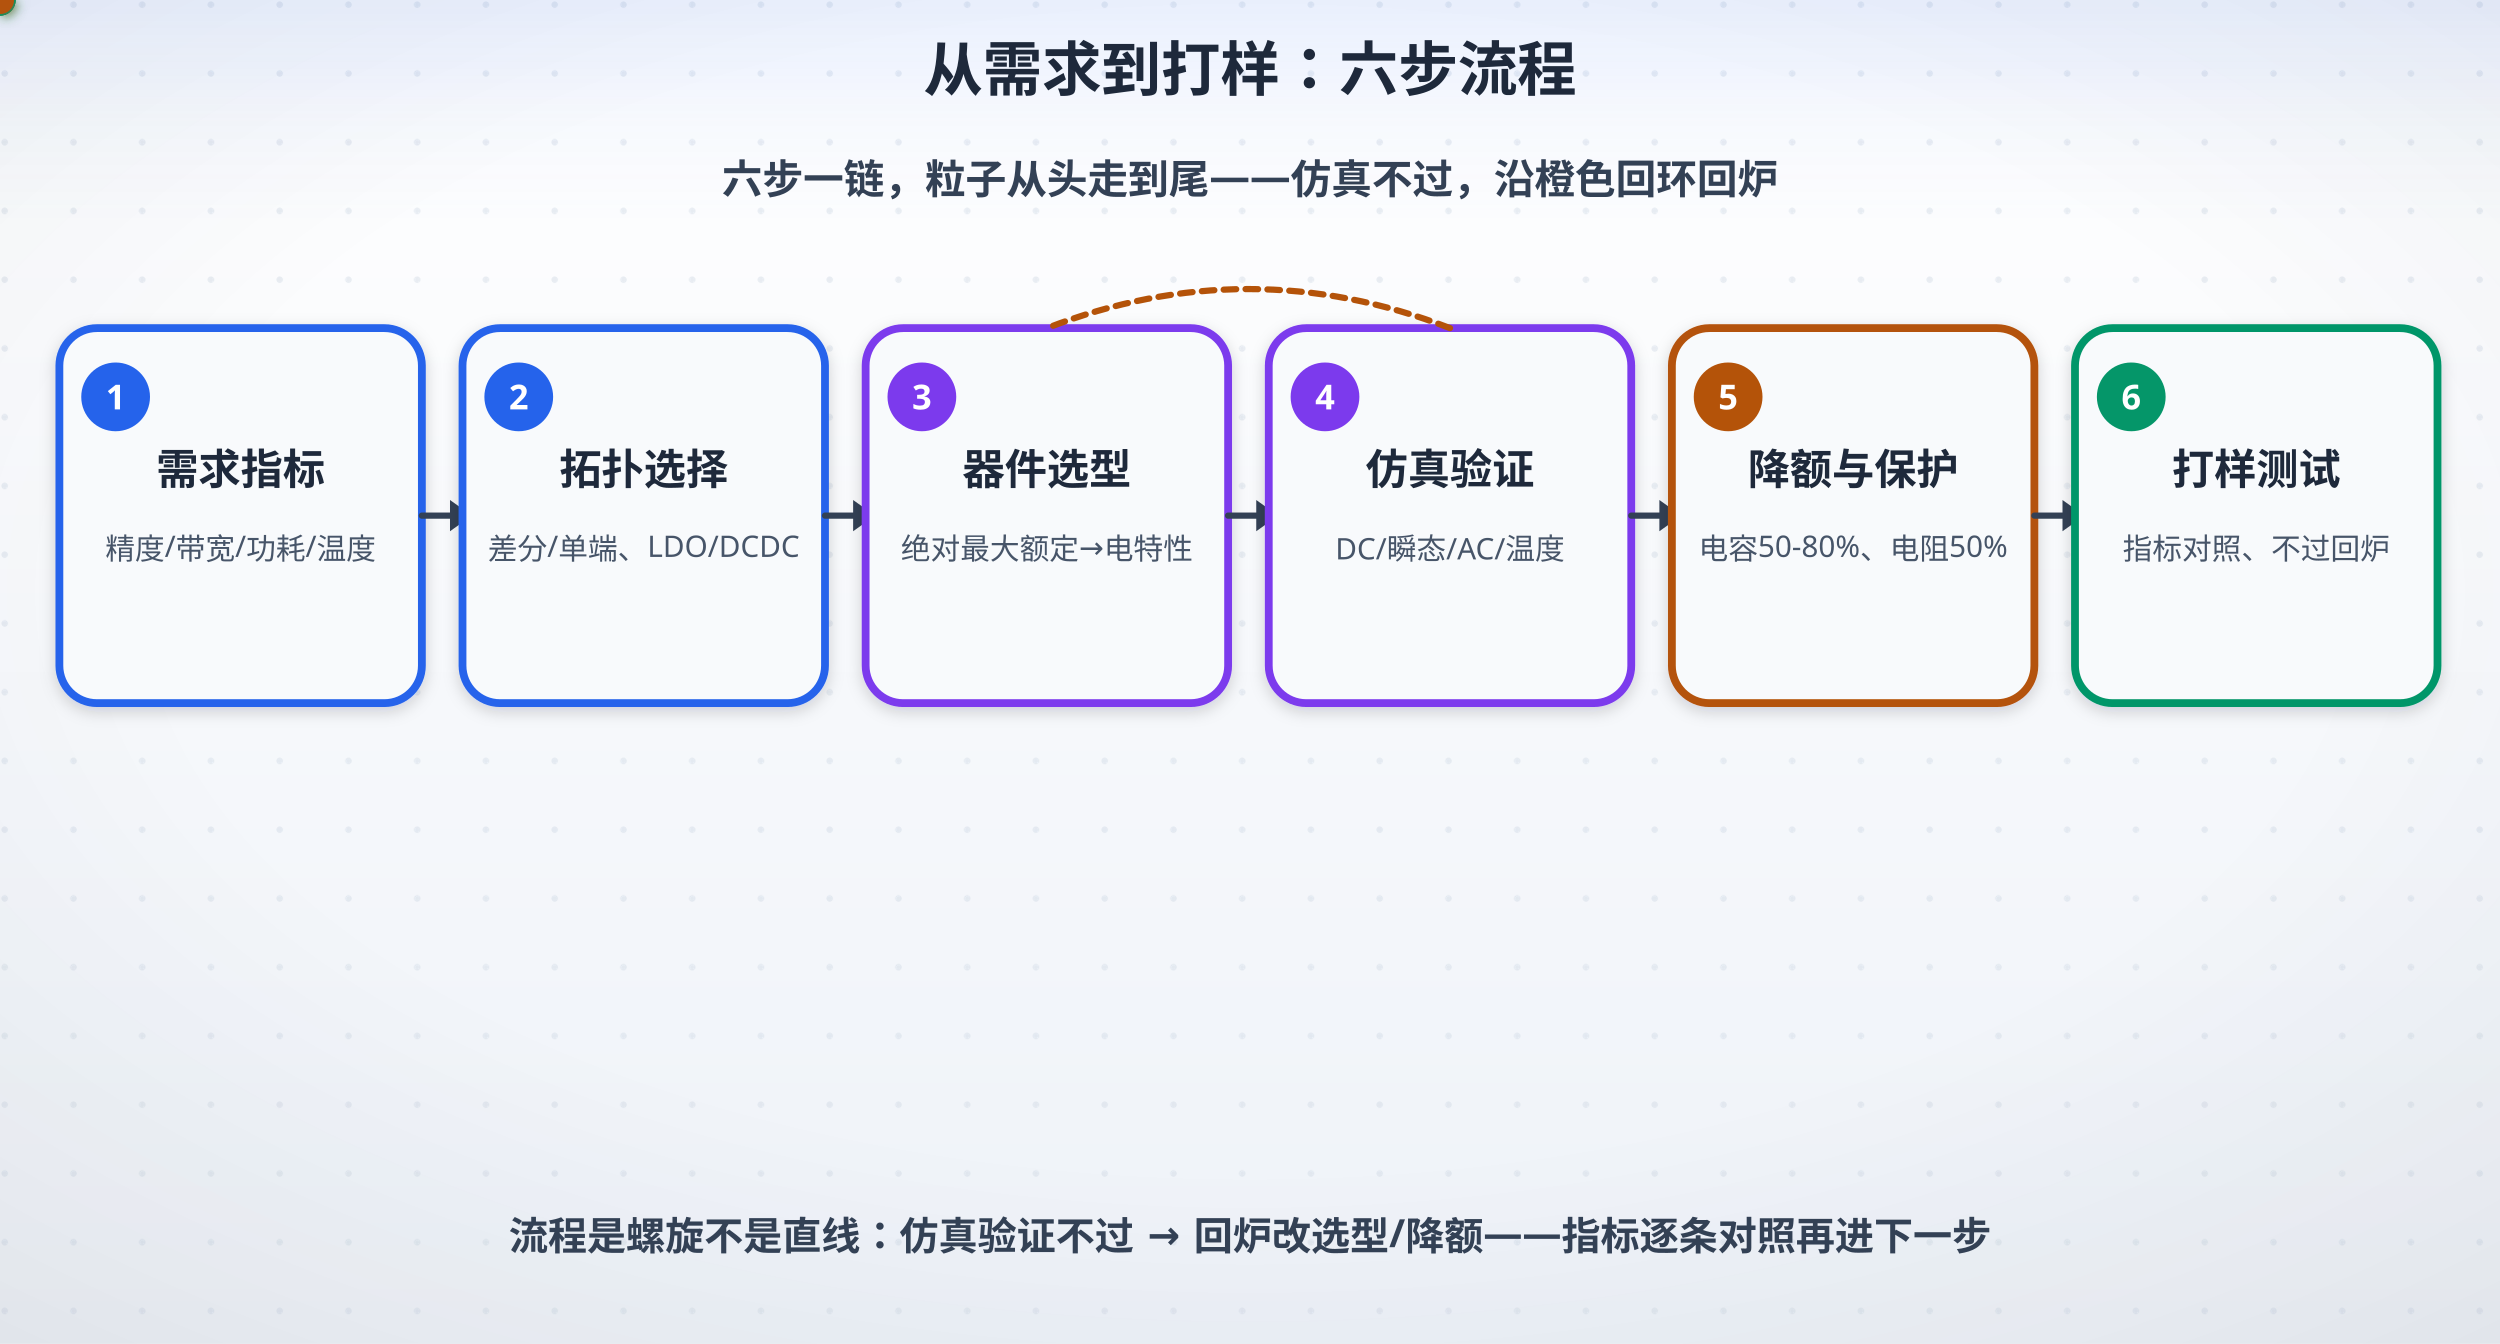
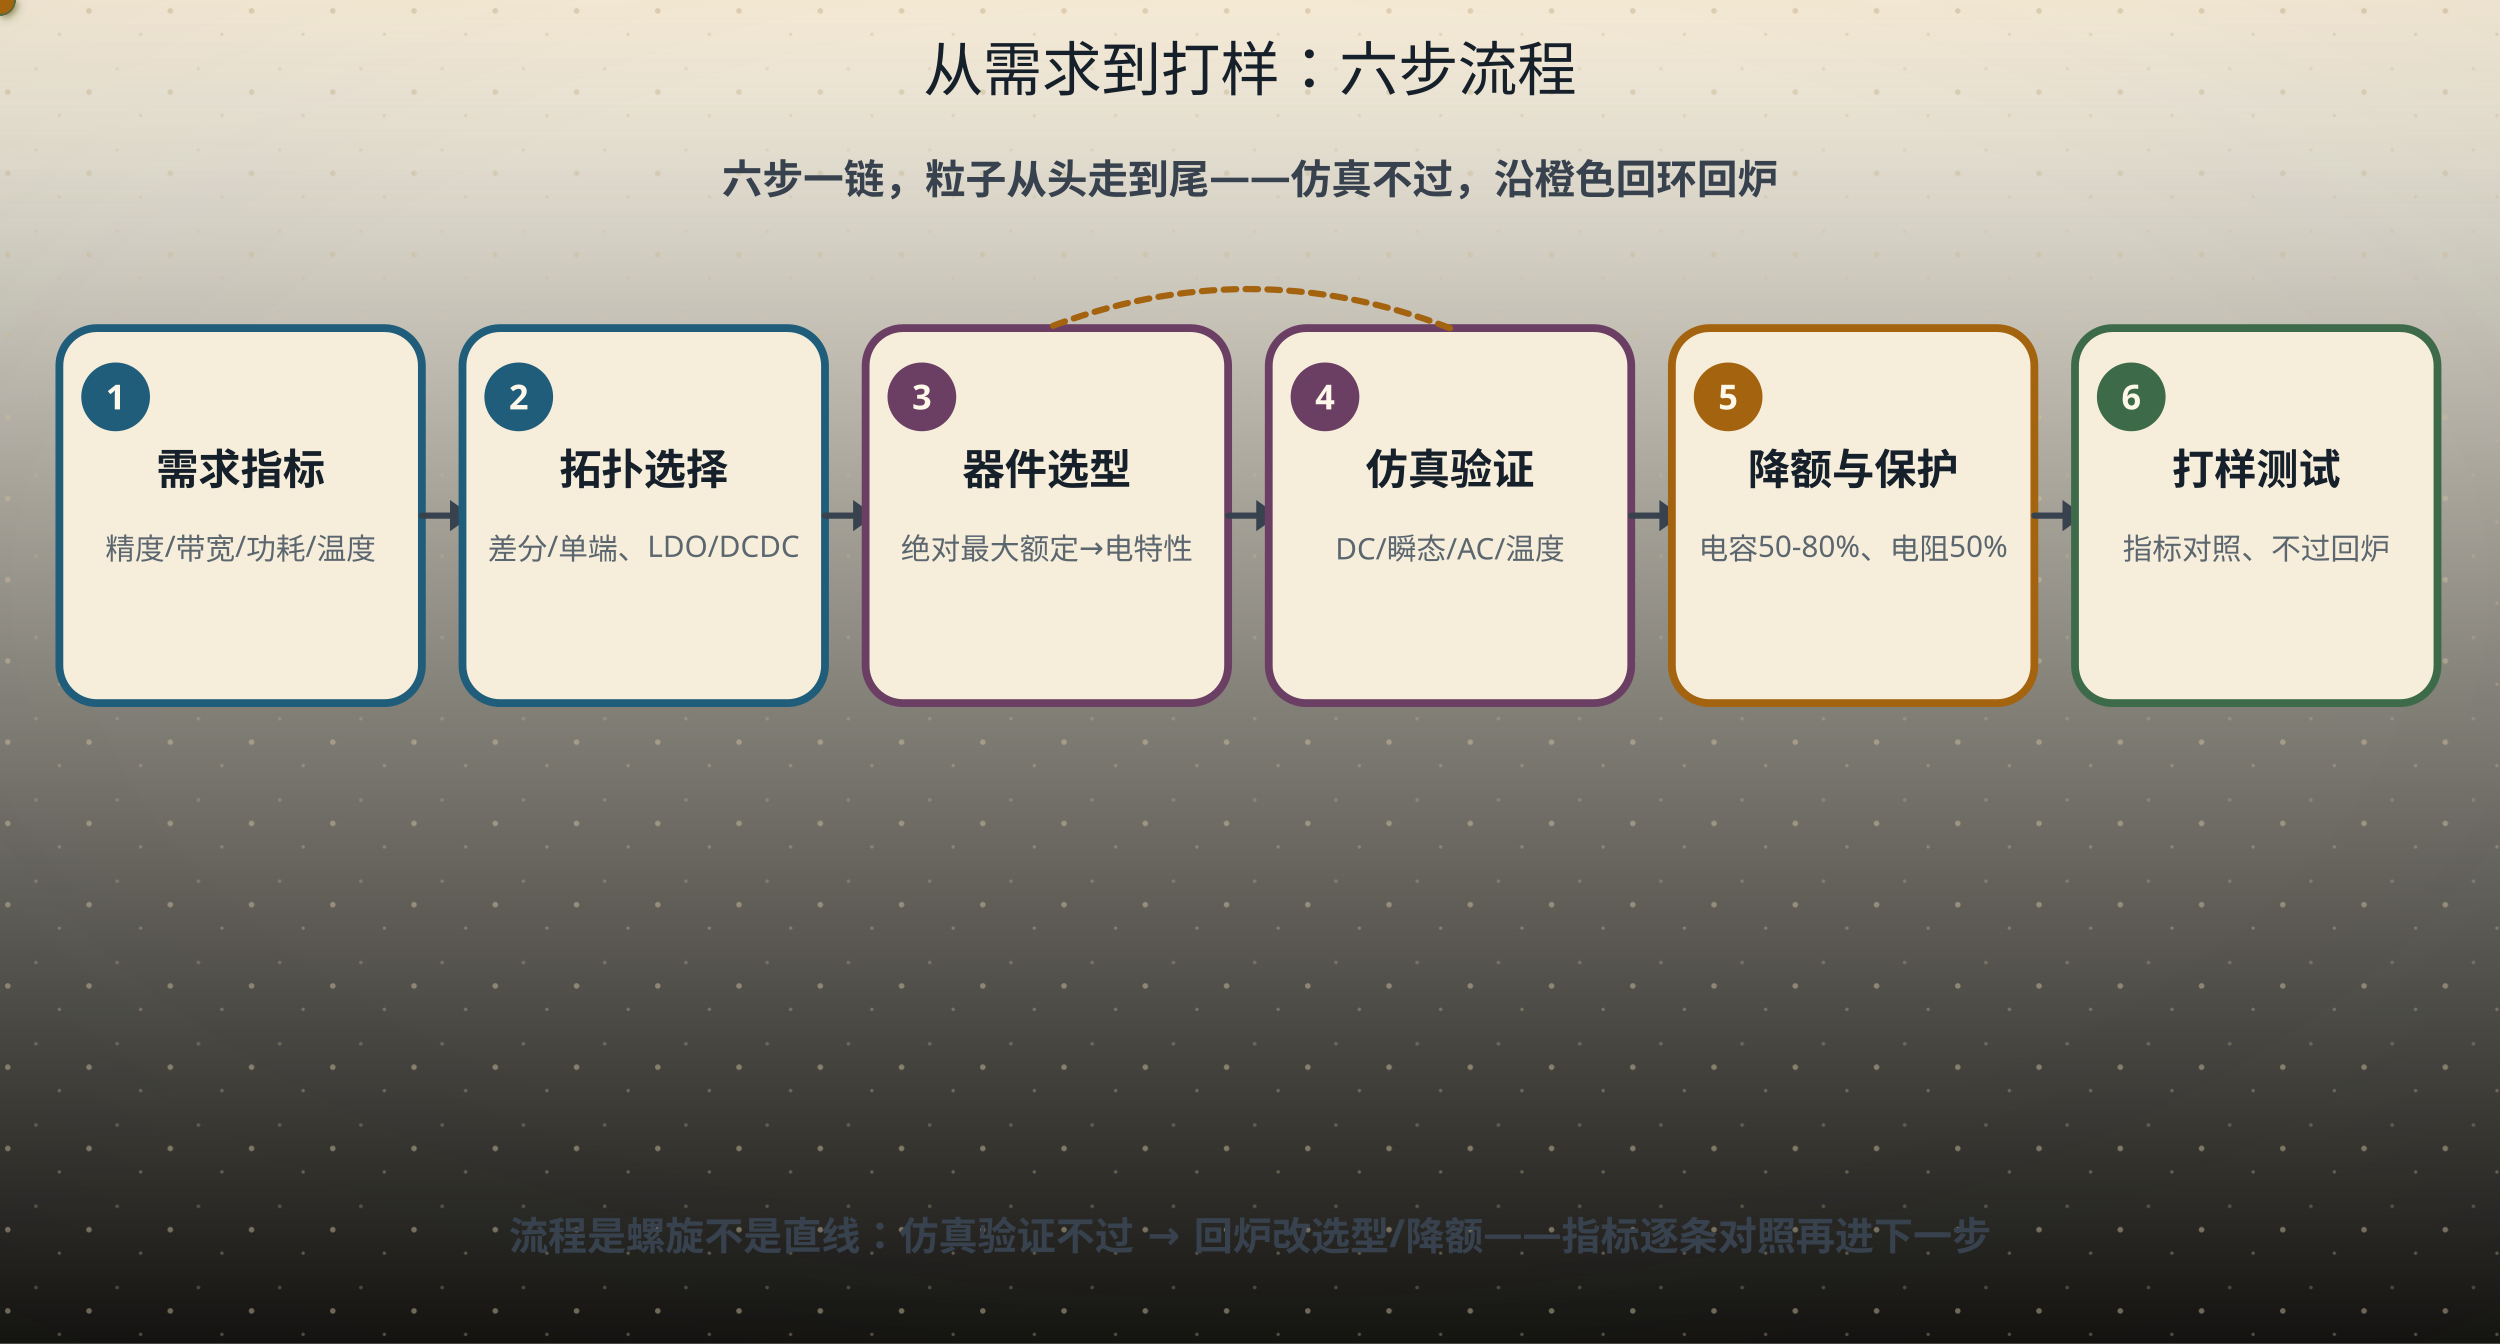
<svg xmlns="http://www.w3.org/2000/svg" width="800" height="430" viewBox="0 0 800 430" role="img" aria-labelledby="ttl">
  <defs>
    <linearGradient id="bgL" x1="0" y1="0" x2="0" y2="1">
-       <stop offset="0" stop-color="#ffffff" />
-       <stop offset="1" stop-color="#eef2f8" />
+       <stop offset="0" stop-color="#fdf8ea" />
+       <stop offset="1" stop-color="#141310" />
    </linearGradient>
    <linearGradient id="bgD" x1="0" y1="0" x2="0" y2="1">
-       <stop offset="0" stop-color="#0a1020" />
-       <stop offset="1" stop-color="#141d30" />
+       <stop offset="0" stop-color="#141310" />
+       <stop offset="1" stop-color="#1d1a14" />
    </linearGradient>
    <radialGradient id="vig" cx="0.5" cy="0.44" r="0.78">
-       <stop offset="0.55" stop-color="#0f172a" stop-opacity="0" />
-       <stop offset="1" stop-color="#0f172a" stop-opacity="0.065" />
+       <stop offset="0.55" stop-color="#16202b" stop-opacity="0" />
+       <stop offset="1" stop-color="#16202b" stop-opacity="0.055" />
    </radialGradient>
    <linearGradient id="hdr" x1="0" y1="0" x2="0" y2="1">
-       <stop offset="0" stop-color="#2563eb" stop-opacity="0.10" />
-       <stop offset="0.55" stop-color="#2563eb" stop-opacity="0.030" />
-       <stop offset="1" stop-color="#2563eb" stop-opacity="0" />
+       <stop offset="0" stop-color="#a4630f" stop-opacity="0.10" />
+       <stop offset="0.55" stop-color="#a4630f" stop-opacity="0.028" />
+       <stop offset="1" stop-color="#a4630f" stop-opacity="0" />
    </linearGradient>
    <linearGradient id="hdrD" x1="0" y1="0" x2="0" y2="1">
-       <stop offset="0" stop-color="#60a5fa" stop-opacity="0.13" />
-       <stop offset="0.55" stop-color="#60a5fa" stop-opacity="0.040" />
-       <stop offset="1" stop-color="#60a5fa" stop-opacity="0" />
+       <stop offset="0" stop-color="#dcab63" stop-opacity="0.13" />
+       <stop offset="0.55" stop-color="#dcab63" stop-opacity="0.04" />
+       <stop offset="1" stop-color="#dcab63" stop-opacity="0" />
    </linearGradient>
-     <pattern id="dots" width="22" height="22" patternUnits="userSpaceOnUse">
-       <circle cx="1.5" cy="1.5" r="1.05" fill="#cbd5e1" />
+     <pattern id="dots" width="26" height="26" patternUnits="userSpaceOnUse">
+       <circle cx="2.5" cy="3.5" r="0.9" fill="#c9bb9d" />
+       <circle cx="19" cy="11" r="0.55" fill="#c9bb9d" opacity="0.7" />
+       <circle cx="11.5" cy="22" r="0.6" fill="#c9bb9d" opacity="0.55" />
    </pattern>
    <filter id="soft" x="-40%" y="-40%" width="180%" height="180%">
-       <feDropShadow dx="0" dy="1.6" stdDeviation="2.4" flood-color="#0f172a" flood-opacity="0.17" />
+       <feDropShadow dx="0" dy="1.4" stdDeviation="2" flood-color="#16202b" flood-opacity="0.13" />
    </filter>
    <filter id="pglow" x="-70%" y="-70%" width="240%" height="240%">
-       <feGaussianBlur stdDeviation="2.1" result="b" />
+       <feGaussianBlur stdDeviation="1.7" result="b" />
      <feMerge>
        <feMergeNode in="b" />
        <feMergeNode in="SourceGraphic" />
      </feMerge>
    </filter>
  </defs>
  <rect class="page-bg" width="800" height="430" fill="url(#bgL)" />
-   <rect width="800" height="430" fill="url(#dots)" opacity="0.40" />
+   <rect class="page-grain" width="800" height="430" fill="url(#dots)" />
  <rect class="page-vig" width="800" height="430" fill="url(#vig)" />
  <rect class="page-hdr" width="800" height="72" fill="url(#hdr)" />
  <style>
- text{font-family:"Segoe UI","Microsoft YaHei",sans-serif;}
+ text{font-family:"Segoe UI","Microsoft YaHei","PingFang SC","Hiragino Sans GB",sans-serif;}
+ line,path,polyline,polygon{stroke-linecap:round;stroke-linejoin:round}
.page-bg{fill:url(#bgL)}
+ .page-grain{opacity:.5}
.page-vig{opacity:1}
.page-hdr{fill:url(#hdr)}
- line,path,polyline,polygon{stroke-linecap:round;stroke-linejoin:round}
- rect[fill="#f8fafc"],rect[fill="#eff6ff"],rect[fill="#ecfdf5"],rect[fill="#fffbeb"],rect[fill="#fef2f2"],rect[fill="#dbeafe"]{filter:url(#soft)}
- /* 浅色下的「弱化色」文字偏淡（#94a3b8 在白底只有 2.6:1）→ 只压暗文字，不动同色的线/粒子 */
- @media (prefers-color-scheme: light){
- text[fill="#94a3b8"],tspan[fill="#94a3b8"]{fill:#64748b}
- text[fill="#0ea5e9"],tspan[fill="#0ea5e9"]{fill:#0284c7}
- text[fill="#f59e0b"],tspan[fill="#f59e0b"]{fill:#b45309}
- }
@media (prefers-color-scheme: dark){
.page-bg{fill:url(#bgD)}
- .page-vig{opacity:0.45}
+ .page-grain{opacity:.34}
+ .page-vig{opacity:.5}
.page-hdr{fill:url(#hdrD)}
- [fill="#f8fafc"]{fill:#0f172a}
- [fill="#f1f5f9"]{fill:#1e293b}[fill="#e0f2fe"]{fill:#082f49}[fill="#fff7ed"]{fill:#431407}
- [fill="#d1fae5"]{fill:#022c22}[fill="#fee2e2"]{fill:#450a0a}
- [fill="#1e293b"]{fill:#f1f5f9}[stroke="#1e293b"]{stroke:#f1f5f9}
- [fill="#334155"]{fill:#e2e8f0}[stroke="#334155"]{stroke:#e2e8f0}
- [fill="#475569"]{fill:#cbd5e1}[stroke="#475569"]{stroke:#cbd5e1}
- [fill="#64748b"]{fill:#94a3b8}[stroke="#64748b"]{stroke:#94a3b8}
- [fill="#dbeafe"]{fill:#1e3a8a}[fill="#eff6ff"]{fill:#172554}
- [fill="#1d4ed8"]{fill:#60a5fa}[fill="#2563eb"]{fill:#60a5fa}[fill="#3b82f6"]{fill:#60a5fa}
- [fill="#ecfdf5"]{fill:#022c22}[fill="#059669"]{fill:#34d399}[fill="#065f46"]{fill:#6ee7b7}[fill="#10b981"]{fill:#34d399}
- [fill="#34d399"]{fill:#065f46}
- [fill="#fffbeb"]{fill:#451a03}[fill="#b45309"]{fill:#fcd34d}[fill="#92400e"]{fill:#fcd34d}[fill="#f59e0b"]{fill:#fbbf24}
- [fill="#fef2f2"]{fill:#450a0a}[fill="#dc2626"]{fill:#f87171}[fill="#991b1b"]{fill:#fca5a5}
- [fill="#cbd5e1"]{fill:#334155}[stroke="#cbd5e1"]{stroke:#475569}
- [fill="#ffffff"]{fill:#0f172a}[fill="#94a3b8"]{fill:#8497ad}[stroke="#94a3b8"]{stroke:#64748b}
- [fill="#7c3aed"]{fill:#a78bfa}[stroke="#7c3aed"]{stroke:#a78bfa}
- [fill="#b91c1c"]{fill:#f87171}[stroke="#b91c1c"]{stroke:#f87171}
- [fill="#0369a1"]{fill:#7dd3fc}[stroke="#0369a1"]{stroke:#7dd3fc}
- [fill="#0284c7"]{fill:#7dd3fc}[stroke="#0284c7"]{stroke:#7dd3fc}
- text[fill="#fff"]{fill:#0f172a}
+ [fill="#fdf8ea"]{fill:#141310}
+ [stroke="#fdf8ea"]{stroke:#141310}
+ [fill="#f6eedb"]{fill:#1d1a14}
+ [stroke="#f6eedb"]{stroke:#1d1a14}
+ [fill="#e0d3b8"]{fill:#3b3529}
+ [stroke="#e0d3b8"]{stroke:#3b3529}
+ [fill="#c9bb9d"]{fill:#4a4436}
+ [stroke="#c9bb9d"]{stroke:#4a4436}
+ [fill="#16202b"]{fill:#ece4d3}
+ [stroke="#16202b"]{stroke:#ece4d3}
+ [fill="#37424e"]{fill:#cfc6b4}
+ [stroke="#37424e"]{stroke:#cfc6b4}
+ [fill="#5b666f"]{fill:#a79e8b}
+ [stroke="#5b666f"]{stroke:#a79e8b}
+ [fill="#8b8272"]{fill:#857c6c}
+ [stroke="#8b8272"]{stroke:#857c6c}
+ text[fill="#fdf8ea"]{fill:#f9f3e3}
+ [fill="#e6eff3"]{fill:#17262e}
+ [fill="#e4f1f3"]{fill:#15262a}
+ [fill="#e8efe6"]{fill:#182418}
+ [fill="#f6e7e1"]{fill:#281a16}
+ [fill="#f7eedb"]{fill:#292114}
+ [fill="#efe8ee"]{fill:#241c22}
+ text[fill="#1f5d7a"]{fill:#7fb7cf}
+ :is(rect,circle,path,line,polygon,polyline,ellipse,g)[fill="#1f5d7a"]{fill:#2b4d5f}
+ [stroke="#1f5d7a"]{stroke:#6fa3b9}
+ text[fill="#2f7f96"]{fill:#8ac9d8}
+ :is(rect,circle,path,line,polygon,polyline,ellipse,g)[fill="#2f7f96"]{fill:#2b5660}
+ [stroke="#2f7f96"]{stroke:#77b2c1}
+ text[fill="#3d6b4a"]{fill:#98c096}
+ :is(rect,circle,path,line,polygon,polyline,ellipse,g)[fill="#3d6b4a"]{fill:#2f4a33}
+ [stroke="#3d6b4a"]{stroke:#7aa87c}
+ text[fill="#a8321f"]{fill:#e0907a}
+ :is(rect,circle,path,line,polygon,polyline,ellipse,g)[fill="#a8321f"]{fill:#55231b}
+ [stroke="#a8321f"]{stroke:#c07a63}
+ text[fill="#a4630f"]{fill:#dcab63}
+ :is(rect,circle,path,line,polygon,polyline,ellipse,g)[fill="#a4630f"]{fill:#553a17}
+ [stroke="#a4630f"]{stroke:#c08a45}
+ text[fill="#6b3f63"]{fill:#c4a2bf}
+ :is(rect,circle,path,line,polygon,polyline,ellipse,g)[fill="#6b3f63"]{fill:#452c40}
+ [stroke="#6b3f63"]{stroke:#a17c9b}
}
</style>
-   <text x="400" y="29" text-anchor="middle" font-size="19" font-weight="bold" fill="#1e293b">从需求到打样：六步流程</text>
-   <text x="400" y="62" text-anchor="middle" font-size="13" font-weight="bold" fill="#334155">六步一链，粒子从头走到尾——仿真不过，沿橙色回环回炉</text>
-   <rect x="19" y="105" width="116" height="120" rx="12" fill="#f8fafc" stroke="#2563eb" stroke-width="2.5" />
-   <circle cx="37" cy="127" r="11" fill="#2563eb" />
-   <text x="37" y="131" text-anchor="middle" font-size="11" font-weight="bold" fill="#fff">1</text>
-   <text x="77" y="155" text-anchor="middle" font-size="13.5" font-weight="bold" fill="#1e293b">需求指标</text>
-   <text x="77" y="179" text-anchor="middle" font-size="9.5" fill="#475569">精度/带宽/功耗/温度</text>
-   <line x1="135" y1="165" x2="148" y2="165" stroke="#334155" stroke-width="2" />
-   <polygon points="151,165 144,160 144,170" fill="#334155" />
-   <rect x="148" y="105" width="116" height="120" rx="12" fill="#f8fafc" stroke="#2563eb" stroke-width="2.5" />
-   <circle cx="166" cy="127" r="11" fill="#2563eb" />
-   <text x="166" y="131" text-anchor="middle" font-size="11" font-weight="bold" fill="#fff">2</text>
-   <text x="206" y="155" text-anchor="middle" font-size="13.5" font-weight="bold" fill="#1e293b">拓扑选择</text>
-   <text x="206" y="179" text-anchor="middle" font-size="9.5" fill="#475569">差分/单端、LDO/DCDC</text>
-   <line x1="264" y1="165" x2="277" y2="165" stroke="#334155" stroke-width="2" />
-   <polygon points="280,165 273,160 273,170" fill="#334155" />
-   <rect x="277" y="105" width="116" height="120" rx="12" fill="#f8fafc" stroke="#7c3aed" stroke-width="2.5" />
-   <circle cx="295" cy="127" r="11" fill="#7c3aed" />
-   <text x="295" y="131" text-anchor="middle" font-size="11" font-weight="bold" fill="#fff">3</text>
-   <text x="335" y="155" text-anchor="middle" font-size="13.5" font-weight="bold" fill="#1e293b">器件选型</text>
-   <text x="335" y="179" text-anchor="middle" font-size="9.5" fill="#475569">绝对最大额定→电特性</text>
-   <line x1="393" y1="165" x2="406" y2="165" stroke="#334155" stroke-width="2" />
-   <polygon points="409,165 402,160 402,170" fill="#334155" />
-   <rect x="406" y="105" width="116" height="120" rx="12" fill="#f8fafc" stroke="#7c3aed" stroke-width="2.5" />
-   <circle cx="424" cy="127" r="11" fill="#7c3aed" />
-   <text x="424" y="131" text-anchor="middle" font-size="11" font-weight="bold" fill="#fff">4</text>
-   <text x="464" y="155" text-anchor="middle" font-size="13.5" font-weight="bold" fill="#1e293b">仿真验证</text>
-   <text x="464" y="179" text-anchor="middle" font-size="9.5" fill="#475569">DC/瞬态/AC/温度</text>
-   <line x1="522" y1="165" x2="535" y2="165" stroke="#334155" stroke-width="2" />
-   <polygon points="538,165 531,160 531,170" fill="#334155" />
-   <rect x="535" y="105" width="116" height="120" rx="12" fill="#f8fafc" stroke="#b45309" stroke-width="2.5" />
-   <circle cx="553" cy="127" r="11" fill="#b45309" />
-   <text x="553" y="131" text-anchor="middle" font-size="11" font-weight="bold" fill="#fff">5</text>
-   <text x="593" y="155" text-anchor="middle" font-size="13.5" font-weight="bold" fill="#1e293b">降额与保护</text>
-   <text x="593" y="179" text-anchor="middle" font-size="9.5" fill="#475569">电容50-80%、电阻50%</text>
-   <line x1="651" y1="165" x2="664" y2="165" stroke="#334155" stroke-width="2" />
-   <polygon points="667,165 660,160 660,170" fill="#334155" />
-   <rect x="664" y="105" width="116" height="120" rx="12" fill="#f8fafc" stroke="#059669" stroke-width="2.5" />
-   <circle cx="682" cy="127" r="11" fill="#059669" />
-   <text x="682" y="131" text-anchor="middle" font-size="11" font-weight="bold" fill="#fff">6</text>
-   <text x="722" y="155" text-anchor="middle" font-size="13.5" font-weight="bold" fill="#1e293b">打样测试</text>
-   <text x="722" y="179" text-anchor="middle" font-size="9.5" fill="#475569">指标对照、不过回炉</text>
+   <text x="400" y="29" text-anchor="middle" font-size="19" font-weight="bold" fill="#16202b" style="font-family:'KaiTi','STKaiti','Kaiti SC','LXGW WenKai','Noto Serif SC',serif;font-weight:400">从需求到打样：六步流程</text>
+   <text x="400" y="62" text-anchor="middle" font-size="13" font-weight="bold" fill="#37424e">六步一链，粒子从头走到尾——仿真不过，沿橙色回环回炉</text>
+   <rect x="19" y="105" width="116" height="120" rx="12" fill="#f6eedb" stroke="#1f5d7a" stroke-width="2.5" />
+   <circle cx="37" cy="127" r="11" fill="#1f5d7a" />
+   <text x="37" y="131" text-anchor="middle" font-size="11" font-weight="bold" fill="#fdf8ea">1</text>
+   <text x="77" y="155" text-anchor="middle" font-size="13.5" font-weight="bold" fill="#16202b">需求指标</text>
+   <text x="77" y="179" text-anchor="middle" font-size="9.5" fill="#5b666f">精度/带宽/功耗/温度</text>
+   <line x1="135" y1="165" x2="148" y2="165" stroke="#37424e" stroke-width="2" />
+   <polygon points="151,165 144,160 144,170" fill="#37424e" />
+   <rect x="148" y="105" width="116" height="120" rx="12" fill="#f6eedb" stroke="#1f5d7a" stroke-width="2.5" />
+   <circle cx="166" cy="127" r="11" fill="#1f5d7a" />
+   <text x="166" y="131" text-anchor="middle" font-size="11" font-weight="bold" fill="#fdf8ea">2</text>
+   <text x="206" y="155" text-anchor="middle" font-size="13.5" font-weight="bold" fill="#16202b">拓扑选择</text>
+   <text x="206" y="179" text-anchor="middle" font-size="9.5" fill="#5b666f">差分/单端、LDO/DCDC</text>
+   <line x1="264" y1="165" x2="277" y2="165" stroke="#37424e" stroke-width="2" />
+   <polygon points="280,165 273,160 273,170" fill="#37424e" />
+   <rect x="277" y="105" width="116" height="120" rx="12" fill="#f6eedb" stroke="#6b3f63" stroke-width="2.5" />
+   <circle cx="295" cy="127" r="11" fill="#6b3f63" />
+   <text x="295" y="131" text-anchor="middle" font-size="11" font-weight="bold" fill="#fdf8ea">3</text>
+   <text x="335" y="155" text-anchor="middle" font-size="13.5" font-weight="bold" fill="#16202b">器件选型</text>
+   <text x="335" y="179" text-anchor="middle" font-size="9.5" fill="#5b666f">绝对最大额定→电特性</text>
+   <line x1="393" y1="165" x2="406" y2="165" stroke="#37424e" stroke-width="2" />
+   <polygon points="409,165 402,160 402,170" fill="#37424e" />
+   <rect x="406" y="105" width="116" height="120" rx="12" fill="#f6eedb" stroke="#6b3f63" stroke-width="2.5" />
+   <circle cx="424" cy="127" r="11" fill="#6b3f63" />
+   <text x="424" y="131" text-anchor="middle" font-size="11" font-weight="bold" fill="#fdf8ea">4</text>
+   <text x="464" y="155" text-anchor="middle" font-size="13.5" font-weight="bold" fill="#16202b">仿真验证</text>
+   <text x="464" y="179" text-anchor="middle" font-size="9.5" fill="#5b666f">DC/瞬态/AC/温度</text>
+   <line x1="522" y1="165" x2="535" y2="165" stroke="#37424e" stroke-width="2" />
+   <polygon points="538,165 531,160 531,170" fill="#37424e" />
+   <rect x="535" y="105" width="116" height="120" rx="12" fill="#f6eedb" stroke="#a4630f" stroke-width="2.5" />
+   <circle cx="553" cy="127" r="11" fill="#a4630f" />
+   <text x="553" y="131" text-anchor="middle" font-size="11" font-weight="bold" fill="#fdf8ea">5</text>
+   <text x="593" y="155" text-anchor="middle" font-size="13.5" font-weight="bold" fill="#16202b">降额与保护</text>
+   <text x="593" y="179" text-anchor="middle" font-size="9.5" fill="#5b666f">电容50-80%、电阻50%</text>
+   <line x1="651" y1="165" x2="664" y2="165" stroke="#37424e" stroke-width="2" />
+   <polygon points="667,165 660,160 660,170" fill="#37424e" />
+   <rect x="664" y="105" width="116" height="120" rx="12" fill="#f6eedb" stroke="#3d6b4a" stroke-width="2.5" />
+   <circle cx="682" cy="127" r="11" fill="#3d6b4a" />
+   <text x="682" y="131" text-anchor="middle" font-size="11" font-weight="bold" fill="#fdf8ea">6</text>
+   <text x="722" y="155" text-anchor="middle" font-size="13.5" font-weight="bold" fill="#16202b">打样测试</text>
+   <text x="722" y="179" text-anchor="middle" font-size="9.5" fill="#5b666f">指标对照、不过回炉</text>
  <g filter="url(#pglow)">
-     <circle r="5" fill="#059669">
+     <circle r="5" fill="#3d6b4a">
      <animateMotion dur="12s" begin="-0.50s" repeatCount="indefinite" path="M29,165 H770" />
    </circle>
-     <circle r="5" fill="#059669">
+     <circle r="5" fill="#3d6b4a">
      <animateMotion dur="12s" begin="3.50s" repeatCount="indefinite" path="M29,165 H770" />
    </circle>
-     <circle r="5" fill="#059669">
+     <circle r="5" fill="#3d6b4a">
      <animateMotion dur="12s" begin="7.50s" repeatCount="indefinite" path="M29,165 H770" />
    </circle>
  </g>
-   <path d="M464,105 Q399.5,80 335,105" fill="none" stroke="#b45309" stroke-width="2" stroke-dasharray="4,3" />
+   <path d="M464,105 Q399.5,80 335,105" fill="none" stroke="#a4630f" stroke-width="2" stroke-dasharray="4,3" />
  <g filter="url(#pglow)">
-     <circle r="4.5" fill="#b45309">
+     <circle r="4.5" fill="#a4630f">
      <animateMotion dur="12s" begin="-0.50s" repeatCount="indefinite" path="M464,105 Q399.5,80 335,105" />
    </circle>
  </g>
-   <text x="400" y="400" text-anchor="middle" font-size="12.5" font-weight="bold" fill="#334155">流程是螺旋不是直线：仿真验证不过 → 回炉改选型/降额——指标逐条对照再进下一步</text>
+   <text x="400" y="400" text-anchor="middle" font-size="12.5" font-weight="bold" fill="#37424e">流程是螺旋不是直线：仿真验证不过 → 回炉改选型/降额——指标逐条对照再进下一步</text>
  <g>
    <animateTransform attributeName="transform" type="translate" values="0 6.0;0 6.0;0 0.0;0 0.0;0 6.0;0 6.0" keyTimes="0;0.00;0.02;0.25;0.27;1" dur="12s" repeatCount="indefinite" />
-     <rect x="134.4" y="316.9" width="531.2" height="24.1" rx="12.0" fill="#2563eb" fill-opacity="0.09" stroke="#2563eb" stroke-opacity="0.38" stroke-width="1.3" filter="url(#soft)" opacity="0">
+     <rect x="134.4" y="316.9" width="531.2" height="24.1" rx="12.0" fill="#1f5d7a" fill-opacity="0.09" stroke="#1f5d7a" stroke-opacity="0.38" stroke-width="1.3" filter="url(#soft)" opacity="0">
      <animate attributeName="opacity" values="0;0;1;1;0;0" keyTimes="0;0.00;0.02;0.25;0.27;1" dur="12s" repeatCount="indefinite" />
    </rect>
-     <text x="400" y="330" text-anchor="middle" font-size="14.5" font-weight="bold" fill="#2563eb" opacity="0">① 需求指标先行：把"好用"翻译成数字——精度 mV？带宽 Hz？功耗 mA？<animate attributeName="opacity" values="0;0;1;1;0;0" keyTimes="0;0.00;0.02;0.25;0.27;1" dur="12s" repeatCount="indefinite" />
+     <text x="400" y="330" text-anchor="middle" font-size="14.5" font-weight="bold" fill="#1f5d7a" opacity="0">① 需求指标先行：把"好用"翻译成数字——精度 mV？带宽 Hz？功耗 mA？<animate attributeName="opacity" values="0;0;1;1;0;0" keyTimes="0;0.00;0.02;0.25;0.27;1" dur="12s" repeatCount="indefinite" />
    </text>
  </g>
  <g>
    <animateTransform attributeName="transform" type="translate" values="0 6.0;0 6.0;0 0.0;0 0.0;0 6.0;0 6.0" keyTimes="0;0.25;0.27;0.50;0.52;1" dur="12s" repeatCount="indefinite" />
-     <rect x="138.6" y="316.9" width="522.8" height="24.1" rx="12.0" fill="#2563eb" fill-opacity="0.09" stroke="#2563eb" stroke-opacity="0.38" stroke-width="1.3" filter="url(#soft)" opacity="0">
+     <rect x="138.6" y="316.9" width="522.8" height="24.1" rx="12.0" fill="#1f5d7a" fill-opacity="0.09" stroke="#1f5d7a" stroke-opacity="0.38" stroke-width="1.3" filter="url(#soft)" opacity="0">
      <animate attributeName="opacity" values="0;0;1;1;0;0" keyTimes="0;0.25;0.27;0.50;0.52;1" dur="12s" repeatCount="indefinite" />
    </rect>
-     <text x="400" y="330" text-anchor="middle" font-size="14.5" font-weight="bold" fill="#2563eb" opacity="0">② 先选架构再选器件：差分还是单端？LDO 还是 DCDC？反馈还是开环？<animate attributeName="opacity" values="0;0;1;1;0;0" keyTimes="0;0.25;0.27;0.50;0.52;1" dur="12s" repeatCount="indefinite" />
+     <text x="400" y="330" text-anchor="middle" font-size="14.5" font-weight="bold" fill="#1f5d7a" opacity="0">② 先选架构再选器件：差分还是单端？LDO 还是 DCDC？反馈还是开环？<animate attributeName="opacity" values="0;0;1;1;0;0" keyTimes="0;0.25;0.27;0.50;0.52;1" dur="12s" repeatCount="indefinite" />
    </text>
  </g>
  <g>
    <animateTransform attributeName="transform" type="translate" values="0 6.0;0 6.0;0 0.0;0 0.0;0 6.0;0 6.0" keyTimes="0;0.50;0.52;0.75;0.77;1" dur="12s" repeatCount="indefinite" />
-     <rect x="165.9" y="316.9" width="468.2" height="24.1" rx="12.0" fill="#7c3aed" fill-opacity="0.09" stroke="#7c3aed" stroke-opacity="0.38" stroke-width="1.3" filter="url(#soft)" opacity="0">
+     <rect x="165.9" y="316.9" width="468.2" height="24.1" rx="12.0" fill="#6b3f63" fill-opacity="0.09" stroke="#6b3f63" stroke-opacity="0.38" stroke-width="1.3" filter="url(#soft)" opacity="0">
      <animate attributeName="opacity" values="0;0;1;1;0;0" keyTimes="0;0.50;0.52;0.75;0.77;1" dur="12s" repeatCount="indefinite" />
    </rect>
-     <text x="400" y="330" text-anchor="middle" font-size="14.5" font-weight="bold" fill="#7c3aed" opacity="0">③ 读 datasheet：绝对最大额定值 → 电特性表 → 典型特性曲线<animate attributeName="opacity" values="0;0;1;1;0;0" keyTimes="0;0.50;0.52;0.75;0.77;1" dur="12s" repeatCount="indefinite" />
+     <text x="400" y="330" text-anchor="middle" font-size="14.5" font-weight="bold" fill="#6b3f63" opacity="0">③ 读 datasheet：绝对最大额定值 → 电特性表 → 典型特性曲线<animate attributeName="opacity" values="0;0;1;1;0;0" keyTimes="0;0.50;0.52;0.75;0.77;1" dur="12s" repeatCount="indefinite" />
    </text>
  </g>
  <g>
    <animateTransform attributeName="transform" type="translate" values="0 6.0;0 6.0;0 0.0;0 0.0" keyTimes="0;0.75;0.77;1" dur="12s" repeatCount="indefinite" />
-     <rect x="114.1" y="316.9" width="571.9" height="24.1" rx="12.0" fill="#b45309" fill-opacity="0.09" stroke="#b45309" stroke-opacity="0.38" stroke-width="1.3" filter="url(#soft)" opacity="0">
+     <rect x="114.1" y="316.9" width="571.9" height="24.1" rx="12.0" fill="#a4630f" fill-opacity="0.09" stroke="#a4630f" stroke-opacity="0.38" stroke-width="1.3" filter="url(#soft)" opacity="0">
      <animate attributeName="opacity" values="0;0;1;1" keyTimes="0;0.75;0.77;1" dur="12s" repeatCount="indefinite" />
    </rect>
-     <text x="400" y="330" text-anchor="middle" font-size="14.5" font-weight="bold" fill="#b45309" opacity="0">④ 降额设计：额定值是"会死的边界"，不是工作点——电容 50~80%、电阻 50%<animate attributeName="opacity" values="0;0;1;1" keyTimes="0;0.75;0.77;1" dur="12s" repeatCount="indefinite" />
+     <text x="400" y="330" text-anchor="middle" font-size="14.5" font-weight="bold" fill="#a4630f" opacity="0">④ 降额设计：额定值是"会死的边界"，不是工作点——电容 50~80%、电阻 50%<animate attributeName="opacity" values="0;0;1;1" keyTimes="0;0.75;0.77;1" dur="12s" repeatCount="indefinite" />
    </text>
  </g>
</svg>
